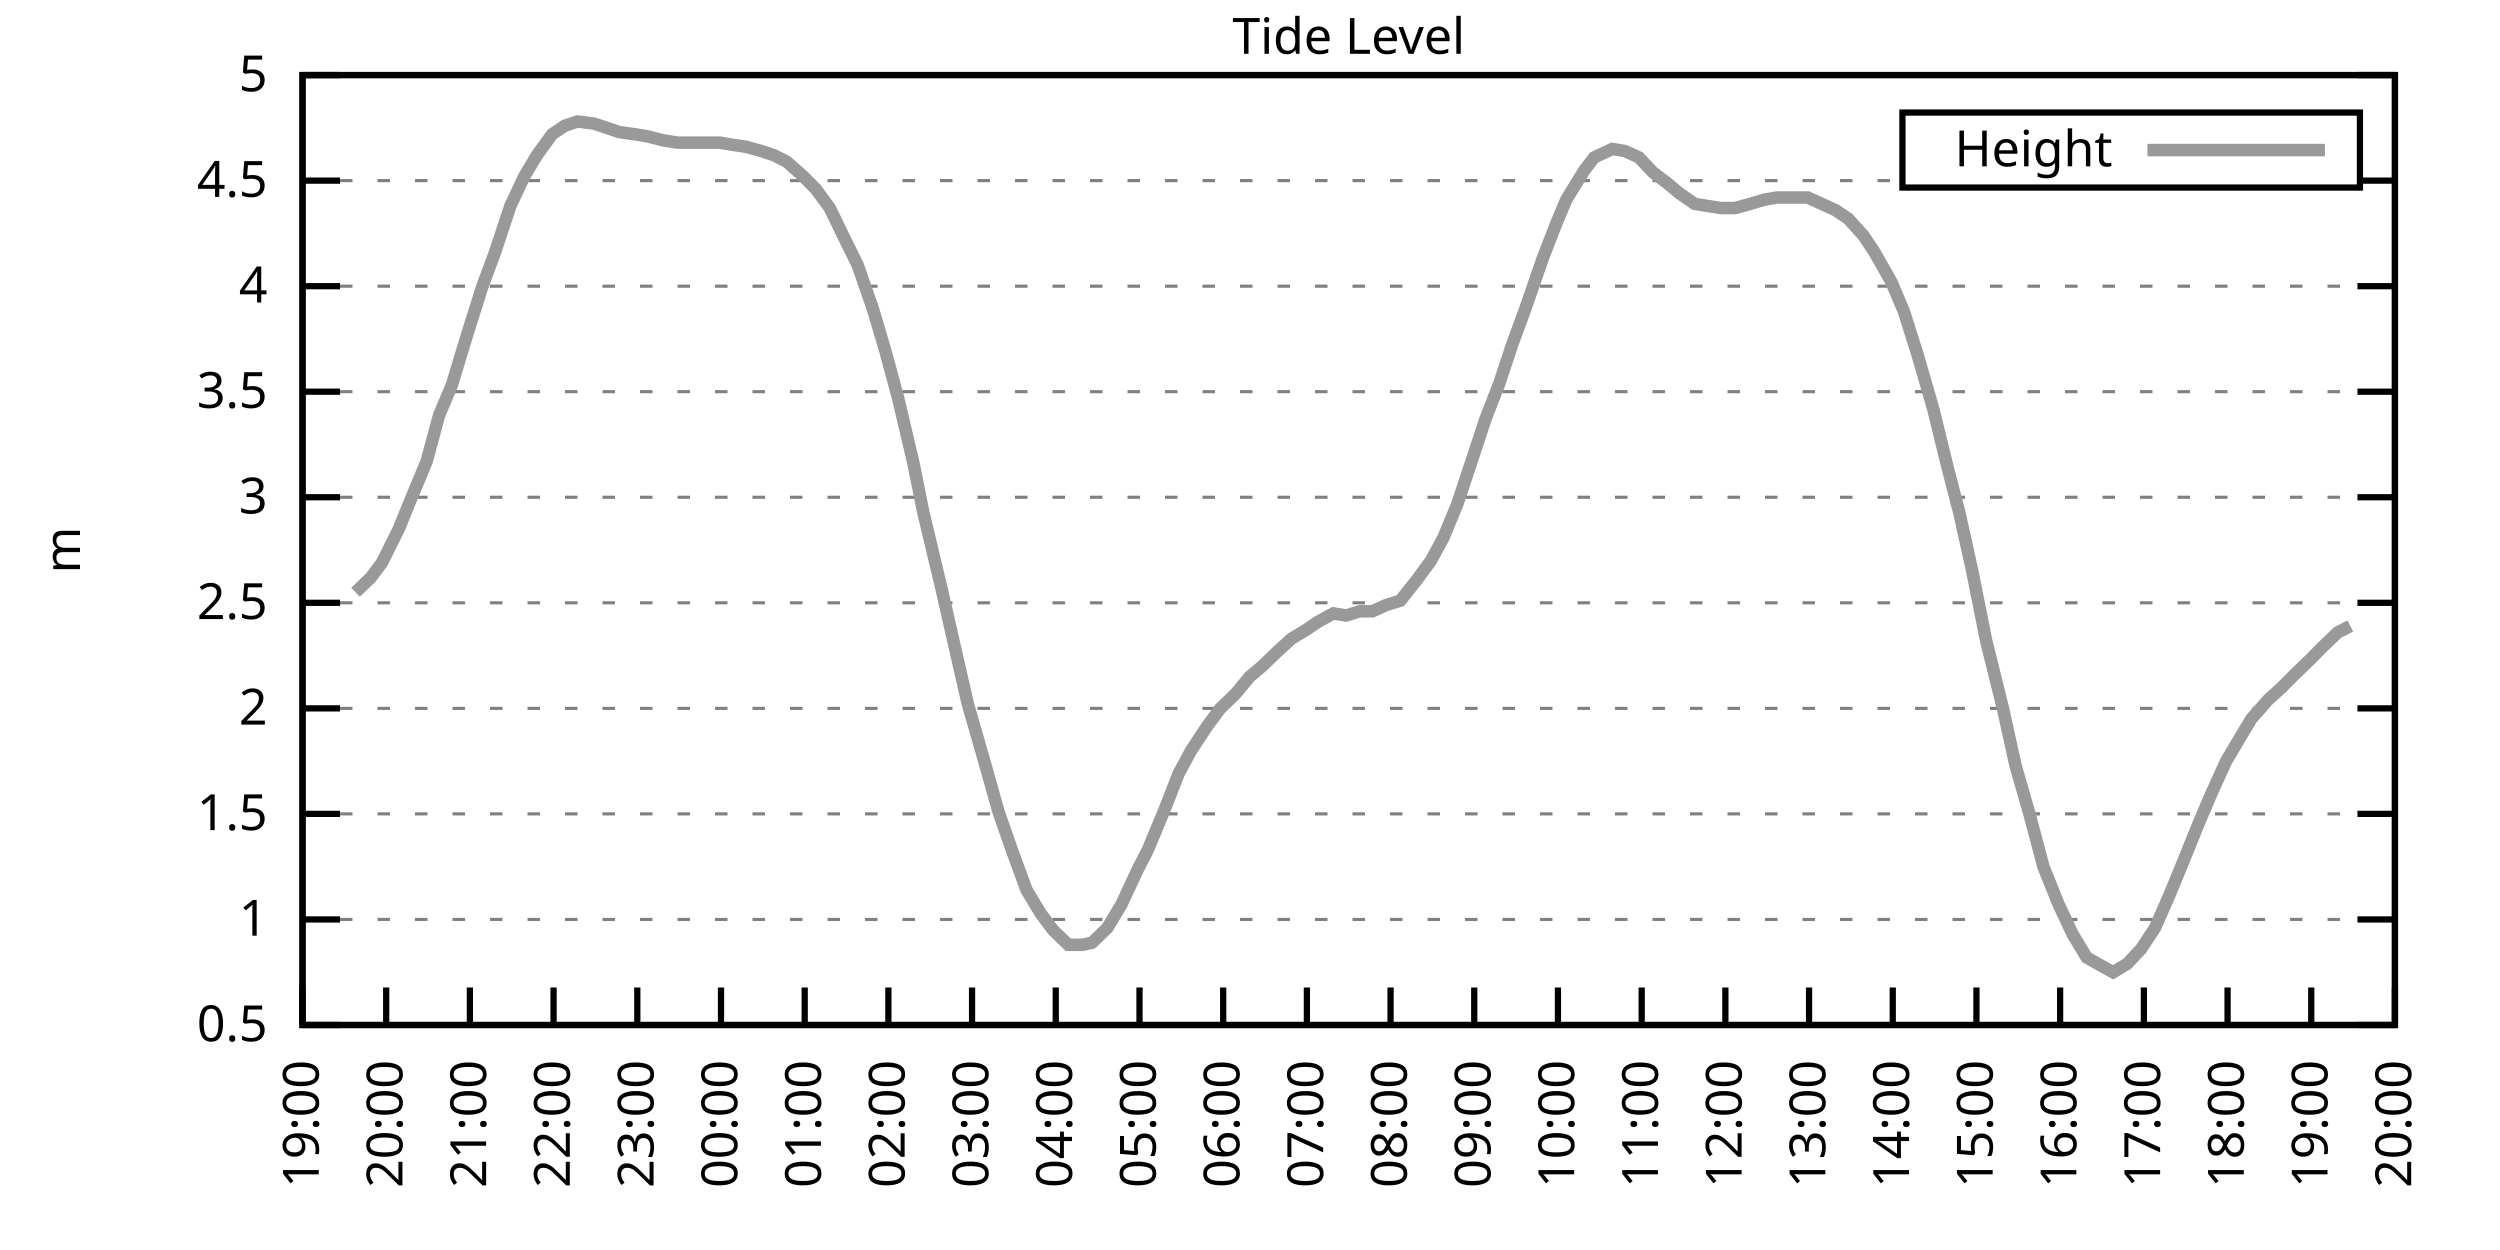
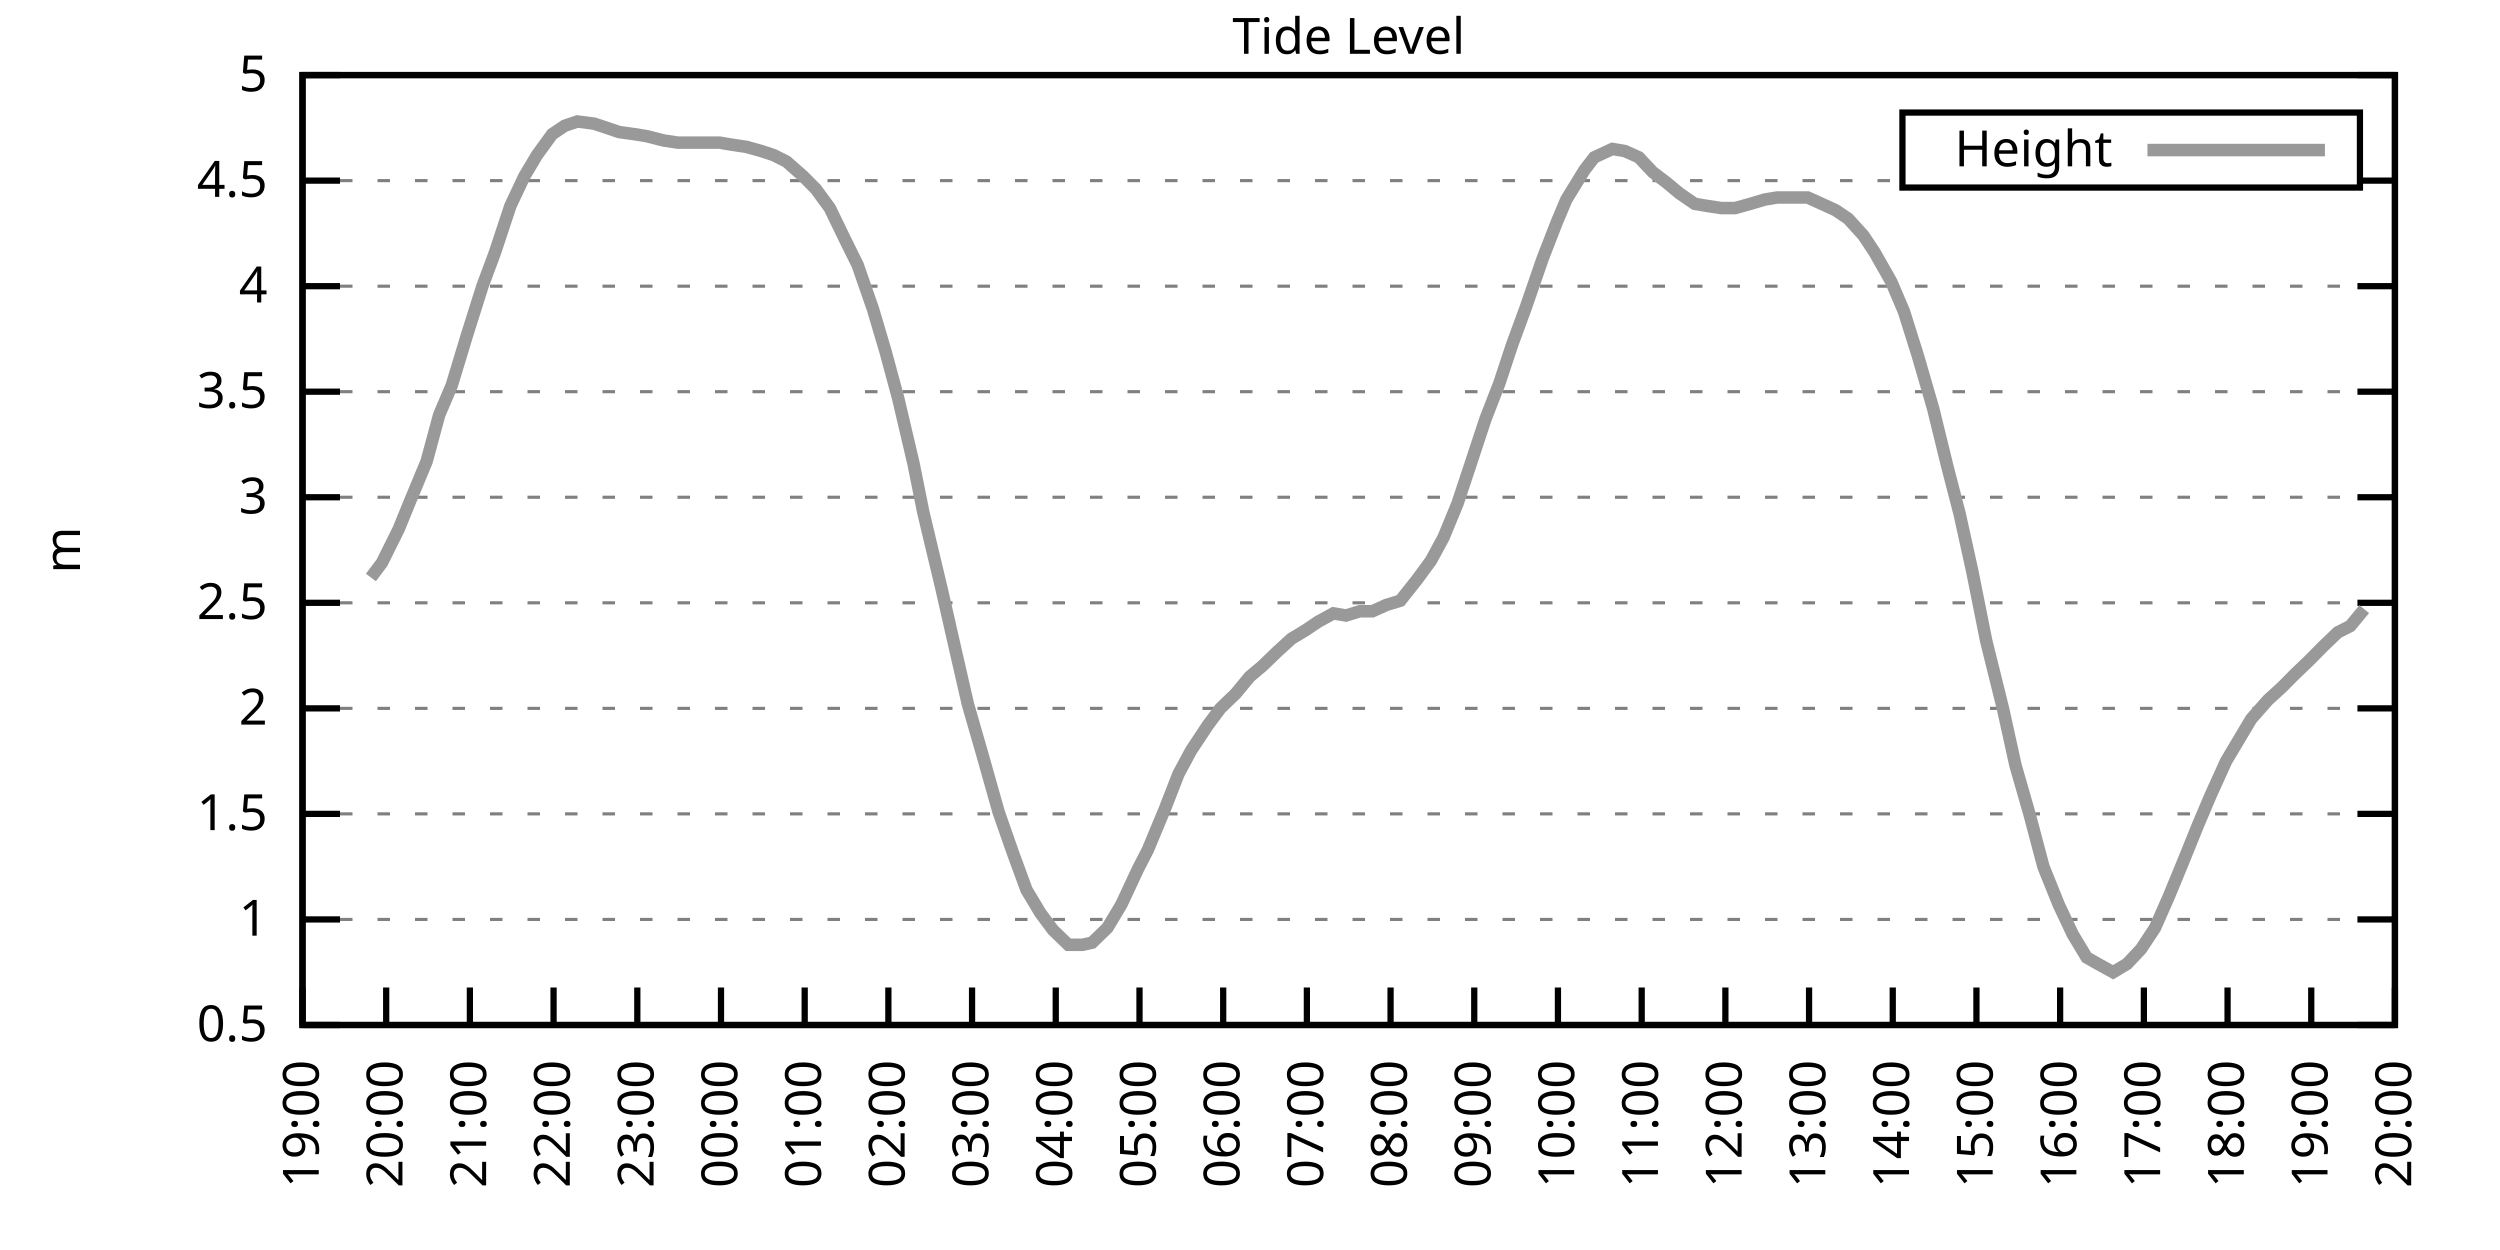
<svg xmlns="http://www.w3.org/2000/svg" xmlns:xlink="http://www.w3.org/1999/xlink" width="400" height="200" viewBox="0 0 400 200">
  <g id="gnuplot_canvas">
    <rect x="0" y="0" width="400" height="200" fill="none" />
    <defs>
      <circle id="gpDot" r="0.5" stroke-width="0.5" stroke="currentColor" />
      <path id="gpPt0" stroke-width="0.333" stroke="currentColor" d="M-1,0 h2 M0,-1 v2" />
      <path id="gpPt1" stroke-width="0.333" stroke="currentColor" d="M-1,-1 L1,1 M1,-1 L-1,1" />
      <path id="gpPt2" stroke-width="0.333" stroke="currentColor" d="M-1,0 L1,0 M0,-1 L0,1 M-1,-1 L1,1 M-1,1 L1,-1" />
      <rect id="gpPt3" stroke-width="0.333" stroke="currentColor" x="-1" y="-1" width="2" height="2" />
      <rect id="gpPt4" stroke-width="0.333" stroke="currentColor" fill="currentColor" x="-1" y="-1" width="2" height="2" />
      <circle id="gpPt5" stroke-width="0.333" stroke="currentColor" cx="0" cy="0" r="1" />
      <use xlink:href="#gpPt5" id="gpPt6" fill="currentColor" stroke="none" />
      <path id="gpPt7" stroke-width="0.333" stroke="currentColor" d="M0,-1.33 L-1.33,0.67 L1.33,0.67 z" />
      <use xlink:href="#gpPt7" id="gpPt8" fill="currentColor" stroke="none" />
      <use xlink:href="#gpPt7" id="gpPt9" stroke="currentColor" transform="rotate(180)" />
      <use xlink:href="#gpPt9" id="gpPt10" fill="currentColor" stroke="none" />
      <use xlink:href="#gpPt3" id="gpPt11" stroke="currentColor" transform="rotate(45)" />
      <use xlink:href="#gpPt11" id="gpPt12" fill="currentColor" stroke="none" />
      <path id="gpPt13" stroke-width="0.333" stroke="currentColor" d="M0,1.330 L1.265,0.411 L0.782,-1.067 L-0.782,-1.076 L-1.265,0.411 z" />
      <use xlink:href="#gpPt13" id="gpPt14" fill="currentColor" stroke="none" />
      <filter id="textbox" filterUnits="objectBoundingBox" x="0" y="0" height="1" width="1">
        <feFlood flood-color="white" flood-opacity="1" result="bgnd" />
        <feComposite in="SourceGraphic" in2="bgnd" operator="atop" />
      </filter>
      <filter id="greybox" filterUnits="objectBoundingBox" x="0" y="0" height="1" width="1">
        <feFlood flood-color="lightgrey" flood-opacity="1" result="grey" />
        <feComposite in="SourceGraphic" in2="grey" operator="atop" />
      </filter>
    </defs>
    <g fill="none" color="white" stroke="currentColor" stroke-width="1.00" stroke-linecap="butt" stroke-linejoin="miter">
</g>
    <g fill="none" color="black" stroke="currentColor" stroke-width="1.00" stroke-linecap="butt" stroke-linejoin="miter">
      <g stroke="none" shape-rendering="crispEdges">
        <polygon fill="rgb(255, 255, 255)" points="48.40,164.00 383.18,164.00 383.18,12.02 48.40,12.02 " />
      </g>
    </g>
    <g fill="none" color="black" stroke="currentColor" stroke-width="1.00" stroke-linecap="butt" stroke-linejoin="miter">
</g>
    <g fill="none" color="black" stroke="black" stroke-width="0.50" stroke-linecap="butt" stroke-linejoin="miter">
</g>
    <g fill="none" color="gray" stroke="currentColor" stroke-width="0.50" stroke-linecap="butt" stroke-linejoin="miter">
      <path stroke="gray" stroke-dasharray="2,4" class="gridline" d="M48.40,164.00 L383.19,164.00  " />
    </g>
    <g fill="none" color="gray" stroke="gray" stroke-width="1.00" stroke-linecap="butt" stroke-linejoin="miter">
</g>
    <g fill="none" color="black" stroke="currentColor" stroke-width="1.00" stroke-linecap="butt" stroke-linejoin="miter">
      <path stroke="black" d="M48.40,164.00 L54.40,164.00 M383.19,164.00 L377.19,164.00  " />
      <g transform="translate(42.80,166.60)" stroke="none" fill="black" font-family="Sans" font-size="8.00" text-anchor="end">
        <text>
          <tspan font-family="Sans"> 0.5</tspan>
        </text>
      </g>
    </g>
    <g fill="none" color="black" stroke="currentColor" stroke-width="1.00" stroke-linecap="butt" stroke-linejoin="miter">
</g>
    <g fill="none" color="black" stroke="black" stroke-width="0.50" stroke-linecap="butt" stroke-linejoin="miter">
</g>
    <g fill="none" color="gray" stroke="currentColor" stroke-width="0.50" stroke-linecap="butt" stroke-linejoin="miter">
      <path stroke="gray" stroke-dasharray="2,4" class="gridline" d="M48.40,147.11 L383.19,147.11  " />
    </g>
    <g fill="none" color="gray" stroke="gray" stroke-width="1.00" stroke-linecap="butt" stroke-linejoin="miter">
</g>
    <g fill="none" color="black" stroke="currentColor" stroke-width="1.00" stroke-linecap="butt" stroke-linejoin="miter">
      <path stroke="black" d="M48.40,147.11 L54.40,147.11 M383.19,147.11 L377.19,147.11  " />
      <g transform="translate(42.80,149.71)" stroke="none" fill="black" font-family="Sans" font-size="8.00" text-anchor="end">
        <text>
          <tspan font-family="Sans"> 1</tspan>
        </text>
      </g>
    </g>
    <g fill="none" color="black" stroke="currentColor" stroke-width="1.00" stroke-linecap="butt" stroke-linejoin="miter">
</g>
    <g fill="none" color="black" stroke="black" stroke-width="0.50" stroke-linecap="butt" stroke-linejoin="miter">
</g>
    <g fill="none" color="gray" stroke="currentColor" stroke-width="0.50" stroke-linecap="butt" stroke-linejoin="miter">
      <path stroke="gray" stroke-dasharray="2,4" class="gridline" d="M48.40,130.22 L383.19,130.22  " />
    </g>
    <g fill="none" color="gray" stroke="gray" stroke-width="1.00" stroke-linecap="butt" stroke-linejoin="miter">
</g>
    <g fill="none" color="black" stroke="currentColor" stroke-width="1.00" stroke-linecap="butt" stroke-linejoin="miter">
      <path stroke="black" d="M48.40,130.22 L54.40,130.22 M383.19,130.22 L377.19,130.22  " />
      <g transform="translate(42.80,132.82)" stroke="none" fill="black" font-family="Sans" font-size="8.00" text-anchor="end">
        <text>
          <tspan font-family="Sans"> 1.5</tspan>
        </text>
      </g>
    </g>
    <g fill="none" color="black" stroke="currentColor" stroke-width="1.00" stroke-linecap="butt" stroke-linejoin="miter">
</g>
    <g fill="none" color="black" stroke="black" stroke-width="0.50" stroke-linecap="butt" stroke-linejoin="miter">
</g>
    <g fill="none" color="gray" stroke="currentColor" stroke-width="0.50" stroke-linecap="butt" stroke-linejoin="miter">
      <path stroke="gray" stroke-dasharray="2,4" class="gridline" d="M48.40,113.34 L383.19,113.34  " />
    </g>
    <g fill="none" color="gray" stroke="gray" stroke-width="1.00" stroke-linecap="butt" stroke-linejoin="miter">
</g>
    <g fill="none" color="black" stroke="currentColor" stroke-width="1.00" stroke-linecap="butt" stroke-linejoin="miter">
      <path stroke="black" d="M48.40,113.34 L54.40,113.34 M383.19,113.34 L377.19,113.34  " />
      <g transform="translate(42.80,115.94)" stroke="none" fill="black" font-family="Sans" font-size="8.00" text-anchor="end">
        <text>
          <tspan font-family="Sans"> 2</tspan>
        </text>
      </g>
    </g>
    <g fill="none" color="black" stroke="currentColor" stroke-width="1.00" stroke-linecap="butt" stroke-linejoin="miter">
</g>
    <g fill="none" color="black" stroke="black" stroke-width="0.50" stroke-linecap="butt" stroke-linejoin="miter">
</g>
    <g fill="none" color="gray" stroke="currentColor" stroke-width="0.50" stroke-linecap="butt" stroke-linejoin="miter">
      <path stroke="gray" stroke-dasharray="2,4" class="gridline" d="M48.40,96.45 L383.19,96.45  " />
    </g>
    <g fill="none" color="gray" stroke="gray" stroke-width="1.00" stroke-linecap="butt" stroke-linejoin="miter">
</g>
    <g fill="none" color="black" stroke="currentColor" stroke-width="1.00" stroke-linecap="butt" stroke-linejoin="miter">
      <path stroke="black" d="M48.40,96.45 L54.40,96.45 M383.19,96.45 L377.19,96.45  " />
      <g transform="translate(42.80,99.05)" stroke="none" fill="black" font-family="Sans" font-size="8.00" text-anchor="end">
        <text>
          <tspan font-family="Sans"> 2.5</tspan>
        </text>
      </g>
    </g>
    <g fill="none" color="black" stroke="currentColor" stroke-width="1.00" stroke-linecap="butt" stroke-linejoin="miter">
</g>
    <g fill="none" color="black" stroke="black" stroke-width="0.50" stroke-linecap="butt" stroke-linejoin="miter">
</g>
    <g fill="none" color="gray" stroke="currentColor" stroke-width="0.50" stroke-linecap="butt" stroke-linejoin="miter">
      <path stroke="gray" stroke-dasharray="2,4" class="gridline" d="M48.40,79.56 L383.19,79.56  " />
    </g>
    <g fill="none" color="gray" stroke="gray" stroke-width="1.00" stroke-linecap="butt" stroke-linejoin="miter">
</g>
    <g fill="none" color="black" stroke="currentColor" stroke-width="1.00" stroke-linecap="butt" stroke-linejoin="miter">
      <path stroke="black" d="M48.40,79.56 L54.40,79.56 M383.19,79.56 L377.19,79.56  " />
      <g transform="translate(42.80,82.16)" stroke="none" fill="black" font-family="Sans" font-size="8.00" text-anchor="end">
        <text>
          <tspan font-family="Sans"> 3</tspan>
        </text>
      </g>
    </g>
    <g fill="none" color="black" stroke="currentColor" stroke-width="1.00" stroke-linecap="butt" stroke-linejoin="miter">
</g>
    <g fill="none" color="black" stroke="black" stroke-width="0.50" stroke-linecap="butt" stroke-linejoin="miter">
</g>
    <g fill="none" color="gray" stroke="currentColor" stroke-width="0.50" stroke-linecap="butt" stroke-linejoin="miter">
      <path stroke="gray" stroke-dasharray="2,4" class="gridline" d="M48.40,62.67 L383.19,62.67  " />
    </g>
    <g fill="none" color="gray" stroke="gray" stroke-width="1.00" stroke-linecap="butt" stroke-linejoin="miter">
</g>
    <g fill="none" color="black" stroke="currentColor" stroke-width="1.00" stroke-linecap="butt" stroke-linejoin="miter">
      <path stroke="black" d="M48.40,62.67 L54.40,62.67 M383.19,62.67 L377.19,62.67  " />
      <g transform="translate(42.80,65.27)" stroke="none" fill="black" font-family="Sans" font-size="8.00" text-anchor="end">
        <text>
          <tspan font-family="Sans"> 3.5</tspan>
        </text>
      </g>
    </g>
    <g fill="none" color="black" stroke="currentColor" stroke-width="1.00" stroke-linecap="butt" stroke-linejoin="miter">
</g>
    <g fill="none" color="black" stroke="black" stroke-width="0.50" stroke-linecap="butt" stroke-linejoin="miter">
</g>
    <g fill="none" color="gray" stroke="currentColor" stroke-width="0.50" stroke-linecap="butt" stroke-linejoin="miter">
      <path stroke="gray" stroke-dasharray="2,4" class="gridline" d="M48.40,45.79 L383.19,45.79  " />
    </g>
    <g fill="none" color="gray" stroke="gray" stroke-width="1.00" stroke-linecap="butt" stroke-linejoin="miter">
</g>
    <g fill="none" color="black" stroke="currentColor" stroke-width="1.00" stroke-linecap="butt" stroke-linejoin="miter">
      <path stroke="black" d="M48.40,45.79 L54.40,45.79 M383.19,45.79 L377.19,45.79  " />
      <g transform="translate(42.80,48.39)" stroke="none" fill="black" font-family="Sans" font-size="8.00" text-anchor="end">
        <text>
          <tspan font-family="Sans"> 4</tspan>
        </text>
      </g>
    </g>
    <g fill="none" color="black" stroke="currentColor" stroke-width="1.00" stroke-linecap="butt" stroke-linejoin="miter">
</g>
    <g fill="none" color="black" stroke="black" stroke-width="0.50" stroke-linecap="butt" stroke-linejoin="miter">
</g>
    <g fill="none" color="gray" stroke="currentColor" stroke-width="0.50" stroke-linecap="butt" stroke-linejoin="miter">
      <path stroke="gray" stroke-dasharray="2,4" class="gridline" d="M48.40,28.90 L304.39,28.90 M377.59,28.90 L383.19,28.90  " />
    </g>
    <g fill="none" color="gray" stroke="gray" stroke-width="1.00" stroke-linecap="butt" stroke-linejoin="miter">
</g>
    <g fill="none" color="black" stroke="currentColor" stroke-width="1.00" stroke-linecap="butt" stroke-linejoin="miter">
      <path stroke="black" d="M48.40,28.90 L54.40,28.90 M383.19,28.90 L377.19,28.90  " />
      <g transform="translate(42.80,31.50)" stroke="none" fill="black" font-family="Sans" font-size="8.00" text-anchor="end">
        <text>
          <tspan font-family="Sans"> 4.5</tspan>
        </text>
      </g>
    </g>
    <g fill="none" color="black" stroke="currentColor" stroke-width="1.00" stroke-linecap="butt" stroke-linejoin="miter">
</g>
    <g fill="none" color="black" stroke="black" stroke-width="0.50" stroke-linecap="butt" stroke-linejoin="miter">
</g>
    <g fill="none" color="gray" stroke="currentColor" stroke-width="0.50" stroke-linecap="butt" stroke-linejoin="miter">
      <path stroke="gray" stroke-dasharray="2,4" class="gridline" d="M48.40,12.01 L383.19,12.01  " />
    </g>
    <g fill="none" color="gray" stroke="gray" stroke-width="1.00" stroke-linecap="butt" stroke-linejoin="miter">
</g>
    <g fill="none" color="black" stroke="currentColor" stroke-width="1.00" stroke-linecap="butt" stroke-linejoin="miter">
      <path stroke="black" d="M48.40,12.01 L54.40,12.01 M383.19,12.01 L377.19,12.01  " />
      <g transform="translate(42.80,14.61)" stroke="none" fill="black" font-family="Sans" font-size="8.00" text-anchor="end">
        <text>
          <tspan font-family="Sans"> 5</tspan>
        </text>
      </g>
    </g>
    <g fill="none" color="black" stroke="currentColor" stroke-width="1.00" stroke-linecap="butt" stroke-linejoin="miter">
      <path stroke="black" d="M48.40,164.00 L48.40,158.00  " />
      <g transform="translate(51.00,169.60) rotate(270.00)" stroke="none" fill="black" font-family="Sans" font-size="8.00" text-anchor="end">
        <text>
          <tspan font-family="Sans">19:00</tspan>
        </text>
      </g>
    </g>
    <g fill="none" color="black" stroke="currentColor" stroke-width="1.00" stroke-linecap="butt" stroke-linejoin="miter">
      <path stroke="black" d="M61.79,164.00 L61.79,158.00  " />
      <g transform="translate(64.39,169.60) rotate(270.00)" stroke="none" fill="black" font-family="Sans" font-size="8.00" text-anchor="end">
        <text>
          <tspan font-family="Sans">20:00</tspan>
        </text>
      </g>
    </g>
    <g fill="none" color="black" stroke="currentColor" stroke-width="1.00" stroke-linecap="butt" stroke-linejoin="miter">
      <path stroke="black" d="M75.18,164.00 L75.18,158.00  " />
      <g transform="translate(77.78,169.60) rotate(270.00)" stroke="none" fill="black" font-family="Sans" font-size="8.00" text-anchor="end">
        <text>
          <tspan font-family="Sans">21:00</tspan>
        </text>
      </g>
    </g>
    <g fill="none" color="black" stroke="currentColor" stroke-width="1.00" stroke-linecap="butt" stroke-linejoin="miter">
      <path stroke="black" d="M88.57,164.00 L88.57,158.00  " />
      <g transform="translate(91.17,169.60) rotate(270.00)" stroke="none" fill="black" font-family="Sans" font-size="8.00" text-anchor="end">
        <text>
          <tspan font-family="Sans">22:00</tspan>
        </text>
      </g>
    </g>
    <g fill="none" color="black" stroke="currentColor" stroke-width="1.00" stroke-linecap="butt" stroke-linejoin="miter">
      <path stroke="black" d="M101.97,164.00 L101.97,158.00  " />
      <g transform="translate(104.57,169.60) rotate(270.00)" stroke="none" fill="black" font-family="Sans" font-size="8.00" text-anchor="end">
        <text>
          <tspan font-family="Sans">23:00</tspan>
        </text>
      </g>
    </g>
    <g fill="none" color="black" stroke="currentColor" stroke-width="1.00" stroke-linecap="butt" stroke-linejoin="miter">
      <path stroke="black" d="M115.36,164.00 L115.36,158.00  " />
      <g transform="translate(117.96,169.60) rotate(270.00)" stroke="none" fill="black" font-family="Sans" font-size="8.00" text-anchor="end">
        <text>
          <tspan font-family="Sans">00:00</tspan>
        </text>
      </g>
    </g>
    <g fill="none" color="black" stroke="currentColor" stroke-width="1.00" stroke-linecap="butt" stroke-linejoin="miter">
      <path stroke="black" d="M128.75,164.00 L128.75,158.00  " />
      <g transform="translate(131.35,169.60) rotate(270.00)" stroke="none" fill="black" font-family="Sans" font-size="8.00" text-anchor="end">
        <text>
          <tspan font-family="Sans">01:00</tspan>
        </text>
      </g>
    </g>
    <g fill="none" color="black" stroke="currentColor" stroke-width="1.00" stroke-linecap="butt" stroke-linejoin="miter">
      <path stroke="black" d="M142.14,164.00 L142.14,158.00  " />
      <g transform="translate(144.74,169.60) rotate(270.00)" stroke="none" fill="black" font-family="Sans" font-size="8.00" text-anchor="end">
        <text>
          <tspan font-family="Sans">02:00</tspan>
        </text>
      </g>
    </g>
    <g fill="none" color="black" stroke="currentColor" stroke-width="1.00" stroke-linecap="butt" stroke-linejoin="miter">
      <path stroke="black" d="M155.53,164.00 L155.53,158.00  " />
      <g transform="translate(158.13,169.60) rotate(270.00)" stroke="none" fill="black" font-family="Sans" font-size="8.00" text-anchor="end">
        <text>
          <tspan font-family="Sans">03:00</tspan>
        </text>
      </g>
    </g>
    <g fill="none" color="black" stroke="currentColor" stroke-width="1.00" stroke-linecap="butt" stroke-linejoin="miter">
      <path stroke="black" d="M168.92,164.00 L168.92,158.00  " />
      <g transform="translate(171.52,169.60) rotate(270.00)" stroke="none" fill="black" font-family="Sans" font-size="8.00" text-anchor="end">
        <text>
          <tspan font-family="Sans">04:00</tspan>
        </text>
      </g>
    </g>
    <g fill="none" color="black" stroke="currentColor" stroke-width="1.00" stroke-linecap="butt" stroke-linejoin="miter">
      <path stroke="black" d="M182.32,164.00 L182.32,158.00  " />
      <g transform="translate(184.92,169.60) rotate(270.00)" stroke="none" fill="black" font-family="Sans" font-size="8.00" text-anchor="end">
        <text>
          <tspan font-family="Sans">05:00</tspan>
        </text>
      </g>
    </g>
    <g fill="none" color="black" stroke="currentColor" stroke-width="1.00" stroke-linecap="butt" stroke-linejoin="miter">
      <path stroke="black" d="M195.71,164.00 L195.71,158.00  " />
      <g transform="translate(198.31,169.60) rotate(270.00)" stroke="none" fill="black" font-family="Sans" font-size="8.00" text-anchor="end">
        <text>
          <tspan font-family="Sans">06:00</tspan>
        </text>
      </g>
    </g>
    <g fill="none" color="black" stroke="currentColor" stroke-width="1.00" stroke-linecap="butt" stroke-linejoin="miter">
      <path stroke="black" d="M209.10,164.00 L209.10,158.00  " />
      <g transform="translate(211.70,169.60) rotate(270.00)" stroke="none" fill="black" font-family="Sans" font-size="8.00" text-anchor="end">
        <text>
          <tspan font-family="Sans">07:00</tspan>
        </text>
      </g>
    </g>
    <g fill="none" color="black" stroke="currentColor" stroke-width="1.00" stroke-linecap="butt" stroke-linejoin="miter">
      <path stroke="black" d="M222.49,164.00 L222.49,158.00  " />
      <g transform="translate(225.09,169.60) rotate(270.00)" stroke="none" fill="black" font-family="Sans" font-size="8.00" text-anchor="end">
        <text>
          <tspan font-family="Sans">08:00</tspan>
        </text>
      </g>
    </g>
    <g fill="none" color="black" stroke="currentColor" stroke-width="1.00" stroke-linecap="butt" stroke-linejoin="miter">
      <path stroke="black" d="M235.88,164.00 L235.88,158.00  " />
      <g transform="translate(238.48,169.60) rotate(270.00)" stroke="none" fill="black" font-family="Sans" font-size="8.00" text-anchor="end">
        <text>
          <tspan font-family="Sans">09:00</tspan>
        </text>
      </g>
    </g>
    <g fill="none" color="black" stroke="currentColor" stroke-width="1.00" stroke-linecap="butt" stroke-linejoin="miter">
      <path stroke="black" d="M249.27,164.00 L249.27,158.00  " />
      <g transform="translate(251.87,169.60) rotate(270.00)" stroke="none" fill="black" font-family="Sans" font-size="8.00" text-anchor="end">
        <text>
          <tspan font-family="Sans">10:00</tspan>
        </text>
      </g>
    </g>
    <g fill="none" color="black" stroke="currentColor" stroke-width="1.00" stroke-linecap="butt" stroke-linejoin="miter">
      <path stroke="black" d="M262.67,164.00 L262.67,158.00  " />
      <g transform="translate(265.27,169.60) rotate(270.00)" stroke="none" fill="black" font-family="Sans" font-size="8.00" text-anchor="end">
        <text>
          <tspan font-family="Sans">11:00</tspan>
        </text>
      </g>
    </g>
    <g fill="none" color="black" stroke="currentColor" stroke-width="1.00" stroke-linecap="butt" stroke-linejoin="miter">
      <path stroke="black" d="M276.06,164.00 L276.06,158.00  " />
      <g transform="translate(278.66,169.60) rotate(270.00)" stroke="none" fill="black" font-family="Sans" font-size="8.00" text-anchor="end">
        <text>
          <tspan font-family="Sans">12:00</tspan>
        </text>
      </g>
    </g>
    <g fill="none" color="black" stroke="currentColor" stroke-width="1.00" stroke-linecap="butt" stroke-linejoin="miter">
      <path stroke="black" d="M289.45,164.00 L289.45,158.00  " />
      <g transform="translate(292.05,169.60) rotate(270.00)" stroke="none" fill="black" font-family="Sans" font-size="8.00" text-anchor="end">
        <text>
          <tspan font-family="Sans">13:00</tspan>
        </text>
      </g>
    </g>
    <g fill="none" color="black" stroke="currentColor" stroke-width="1.00" stroke-linecap="butt" stroke-linejoin="miter">
      <path stroke="black" d="M302.84,164.00 L302.84,158.00  " />
      <g transform="translate(305.44,169.60) rotate(270.00)" stroke="none" fill="black" font-family="Sans" font-size="8.00" text-anchor="end">
        <text>
          <tspan font-family="Sans">14:00</tspan>
        </text>
      </g>
    </g>
    <g fill="none" color="black" stroke="currentColor" stroke-width="1.00" stroke-linecap="butt" stroke-linejoin="miter">
      <path stroke="black" d="M316.23,164.00 L316.23,158.00  " />
      <g transform="translate(318.83,169.60) rotate(270.00)" stroke="none" fill="black" font-family="Sans" font-size="8.00" text-anchor="end">
        <text>
          <tspan font-family="Sans">15:00</tspan>
        </text>
      </g>
    </g>
    <g fill="none" color="black" stroke="currentColor" stroke-width="1.00" stroke-linecap="butt" stroke-linejoin="miter">
      <path stroke="black" d="M329.62,164.00 L329.62,158.00  " />
      <g transform="translate(332.22,169.60) rotate(270.00)" stroke="none" fill="black" font-family="Sans" font-size="8.00" text-anchor="end">
        <text>
          <tspan font-family="Sans">16:00</tspan>
        </text>
      </g>
    </g>
    <g fill="none" color="black" stroke="currentColor" stroke-width="1.00" stroke-linecap="butt" stroke-linejoin="miter">
      <path stroke="black" d="M343.02,164.00 L343.02,158.00  " />
      <g transform="translate(345.62,169.60) rotate(270.00)" stroke="none" fill="black" font-family="Sans" font-size="8.00" text-anchor="end">
        <text>
          <tspan font-family="Sans">17:00</tspan>
        </text>
      </g>
    </g>
    <g fill="none" color="black" stroke="currentColor" stroke-width="1.00" stroke-linecap="butt" stroke-linejoin="miter">
      <path stroke="black" d="M356.41,164.00 L356.41,158.00  " />
      <g transform="translate(359.01,169.60) rotate(270.00)" stroke="none" fill="black" font-family="Sans" font-size="8.00" text-anchor="end">
        <text>
          <tspan font-family="Sans">18:00</tspan>
        </text>
      </g>
    </g>
    <g fill="none" color="black" stroke="currentColor" stroke-width="1.00" stroke-linecap="butt" stroke-linejoin="miter">
      <path stroke="black" d="M369.80,164.00 L369.80,158.00  " />
      <g transform="translate(372.40,169.60) rotate(270.00)" stroke="none" fill="black" font-family="Sans" font-size="8.00" text-anchor="end">
        <text>
          <tspan font-family="Sans">19:00</tspan>
        </text>
      </g>
    </g>
    <g fill="none" color="black" stroke="currentColor" stroke-width="1.00" stroke-linecap="butt" stroke-linejoin="miter">
      <path stroke="black" d="M383.19,164.00 L383.19,158.00  " />
      <g transform="translate(385.79,169.60) rotate(270.00)" stroke="none" fill="black" font-family="Sans" font-size="8.00" text-anchor="end">
        <text>
          <tspan font-family="Sans">20:00</tspan>
        </text>
      </g>
    </g>
    <g fill="none" color="black" stroke="currentColor" stroke-width="1.00" stroke-linecap="butt" stroke-linejoin="miter">
</g>
    <g fill="none" color="black" stroke="currentColor" stroke-width="1.00" stroke-linecap="butt" stroke-linejoin="miter">
      <path stroke="black" d="M48.40,12.01 L48.40,164.00 L383.19,164.00 L383.19,12.01 L48.40,12.01 Z  " />
    </g>
    <g fill="none" color="black" stroke="currentColor" stroke-width="1.00" stroke-linecap="butt" stroke-linejoin="miter">
</g>
    <g fill="none" color="black" stroke="currentColor" stroke-width="1.00" stroke-linecap="butt" stroke-linejoin="miter">
      <path stroke="black" d="M304.39,30.01 L304.39,18.01 L377.59,18.01 L377.59,30.01 L304.39,30.01 Z  " />
    </g>
    <g id="Tide_level_plot_1">
      <g fill="none" color="white" stroke="black" stroke-width="2.00" stroke-linecap="butt" stroke-linejoin="miter">
</g>
      <g fill="none" color="black" stroke="currentColor" stroke-width="2.00" stroke-linecap="butt" stroke-linejoin="miter">
        <g transform="translate(337.99,26.61)" stroke="none" fill="black" font-family="Sans" font-size="8.00" text-anchor="end">
          <text>
            <tspan font-family="Sans">Height</tspan>
          </text>
        </g>
      </g>
      <g fill="none" color="black" stroke="currentColor" stroke-width="2.00" stroke-linecap="butt" stroke-linejoin="miter">
-         <path stroke="rgb(153, 153, 153)" d="M343.59,24.01 L371.99,24.01 M56.88,94.76 L59.34,92.40 L61.12,90.03 L63.80,84.63 L65.59,80.24 L68.26,73.82   L70.27,66.39 L72.28,61.66 L74.74,53.55 L77.19,45.79 L79.20,40.38 L81.66,32.95 L83.89,28.22 L85.90,24.84   L88.35,21.47 L90.36,20.12 L92.37,19.44 L95.05,19.78 L97.06,20.45 L99.06,21.13 L101.52,21.47 L103.53,21.80   L106.21,22.48 L108.44,22.82 L110.45,22.82 L112.46,22.82 L115.13,22.82 L117.14,23.16 L119.38,23.49 L121.83,24.17   L123.84,24.84 L125.85,25.86 L128.53,28.22 L130.54,30.25 L132.77,33.29 L135.22,38.35 L137.23,42.41 L139.69,49.50   L141.69,56.26 L143.70,63.69 L146.16,74.16 L147.72,81.93 L150.62,94.08 L153.08,104.89 L154.86,112.66 L157.10,120.43   L159.77,129.89 L162.01,136.30 L164.24,142.38 L166.47,146.10 L168.48,148.80 L170.93,151.17 L173.17,151.17 L174.73,150.83   L177.18,148.46 L179.41,144.75 L182.09,139.01 L183.66,135.97 L186.33,129.55 L188.57,123.81 L190.57,120.09 L193.25,116.04   L195.26,113.34 L197.72,110.97 L199.95,108.27 L201.96,106.58 L204.41,104.22 L206.64,102.19 L208.88,100.84 L210.88,99.49   L213.34,98.14 L215.35,98.48 L217.58,97.80 L219.59,97.80 L221.82,96.79 L224.05,96.11 L226.73,92.73 L228.96,89.69   L230.97,85.98 L233.20,80.57 L235.44,73.82 L237.67,67.06 L239.90,61.32 L241.91,55.24 L244.14,49.16 L246.82,41.39   L249.05,35.65 L250.61,31.94 L253.51,27.21 L255.08,25.18 L257.98,23.83 L259.99,24.17 L262.22,25.18 L264.45,27.55   L266.68,29.24 L268.69,30.92 L271.15,32.61 L273.16,32.95 L275.39,33.29 L277.62,33.29 L280.07,32.61 L282.31,31.94   L284.32,31.60 L286.55,31.60 L289.23,31.60 L291.46,32.61 L293.69,33.63 L295.70,34.98 L298.15,37.68 L299.94,40.38   L302.62,45.11 L304.63,49.84 L306.86,56.93 L309.31,65.38 L311.54,74.49 L313.55,82.26 L315.56,91.38 L317.79,102.53   L320.47,113.34 L322.48,122.46 L324.71,130.22 L326.95,138.67 L329.40,144.75 L331.63,149.48 L333.86,153.19 L335.65,154.21   L338.10,155.56 L340.34,154.21 L342.57,151.84 L344.80,148.46 L347.03,143.40 L349.26,137.99 L351.72,131.91 L353.73,127.18   L356.18,121.78 L358.19,118.40 L360.20,115.03 L362.88,111.99 L365.11,109.96 L367.12,107.93 L369.58,105.57 L371.58,103.54   L374.04,101.18 L376.05,100.16  " />
+         <path stroke="rgb(153, 153, 153)" d="M343.59,24.01 L371.99,24.01 M59.34,92.40 L61.12,90.03 L63.80,84.63 L65.59,80.24 L68.26,73.82 L70.27,66.39   L72.28,61.66 L74.74,53.55 L77.19,45.79 L79.20,40.38 L81.66,32.95 L83.89,28.22 L85.90,24.84 L88.35,21.47   L90.36,20.12 L92.37,19.44 L95.05,19.78 L97.06,20.45 L99.06,21.13 L101.52,21.47 L103.53,21.80 L106.21,22.48   L108.44,22.82 L110.45,22.82 L112.46,22.82 L115.13,22.82 L117.14,23.16 L119.38,23.49 L121.83,24.17 L123.84,24.84   L125.85,25.86 L128.53,28.22 L130.54,30.25 L132.77,33.29 L135.22,38.35 L137.23,42.41 L139.69,49.50 L141.69,56.26   L143.70,63.69 L146.16,74.16 L147.72,81.93 L150.62,94.08 L153.08,104.89 L154.86,112.66 L157.10,120.43 L159.77,129.89   L162.01,136.30 L164.24,142.38 L166.47,146.10 L168.48,148.80 L170.93,151.17 L173.17,151.17 L174.73,150.83 L177.18,148.46   L179.41,144.75 L182.09,139.01 L183.66,135.97 L186.33,129.55 L188.57,123.81 L190.57,120.09 L193.25,116.04 L195.26,113.34   L197.72,110.97 L199.95,108.27 L201.96,106.58 L204.41,104.22 L206.64,102.19 L208.88,100.84 L210.88,99.49 L213.34,98.14   L215.35,98.48 L217.58,97.80 L219.59,97.80 L221.82,96.79 L224.05,96.11 L226.73,92.73 L228.96,89.69 L230.97,85.98   L233.20,80.57 L235.44,73.82 L237.67,67.06 L239.90,61.32 L241.91,55.24 L244.14,49.16 L246.82,41.39 L249.05,35.65   L250.61,31.94 L253.51,27.21 L255.08,25.18 L257.98,23.83 L259.99,24.17 L262.22,25.18 L264.45,27.55 L266.68,29.24   L268.69,30.92 L271.15,32.61 L273.16,32.95 L275.39,33.29 L277.62,33.29 L280.07,32.61 L282.31,31.94 L284.32,31.60   L286.55,31.60 L289.23,31.60 L291.46,32.61 L293.69,33.63 L295.70,34.98 L298.15,37.68 L299.94,40.38 L302.62,45.11   L304.63,49.84 L306.86,56.93 L309.31,65.38 L311.54,74.49 L313.55,82.26 L315.56,91.38 L317.79,102.53 L320.47,113.34   L322.48,122.46 L324.71,130.22 L326.95,138.67 L329.40,144.75 L331.63,149.48 L333.86,153.19 L335.65,154.21 L338.10,155.56   L340.34,154.21 L342.57,151.84 L344.80,148.46 L347.03,143.40 L349.26,137.99 L351.72,131.91 L353.73,127.18 L356.18,121.78   L358.19,118.40 L360.20,115.03 L362.88,111.99 L365.11,109.96 L367.12,107.93 L369.58,105.57 L371.58,103.54 L374.04,101.18   L376.05,100.16 L378.28,97.46  " />
      </g>
    </g>
    <g fill="none" color="black" stroke="currentColor" stroke-width="2.00" stroke-linecap="butt" stroke-linejoin="miter">
</g>
    <g fill="none" color="black" stroke="black" stroke-width="1.00" stroke-linecap="butt" stroke-linejoin="miter">
</g>
    <g fill="none" color="black" stroke="currentColor" stroke-width="1.00" stroke-linecap="butt" stroke-linejoin="miter">
      <path stroke="black" d="M48.40,12.01 L48.40,164.00 L383.19,164.00 L383.19,12.01 L48.40,12.01 Z  " />
      <g transform="translate(12.80,88.01) rotate(270.00)" stroke="none" fill="black" font-family="Sans" font-size="8.00" text-anchor="middle">
        <text>
          <tspan font-family="Sans">m</tspan>
        </text>
      </g>
    </g>
    <g fill="none" color="black" stroke="currentColor" stroke-width="1.00" stroke-linecap="butt" stroke-linejoin="miter">
</g>
    <g fill="none" color="black" stroke="currentColor" stroke-width="1.00" stroke-linecap="butt" stroke-linejoin="miter">
      <g transform="translate(215.79,8.61)" stroke="none" fill="black" font-family="Sans" font-size="8.00" text-anchor="middle">
        <text>
          <tspan font-family="Sans">Tide Level</tspan>
        </text>
      </g>
    </g>
    <g fill="none" color="black" stroke="currentColor" stroke-width="1.00" stroke-linecap="butt" stroke-linejoin="miter">
</g>
  </g>
</svg>
